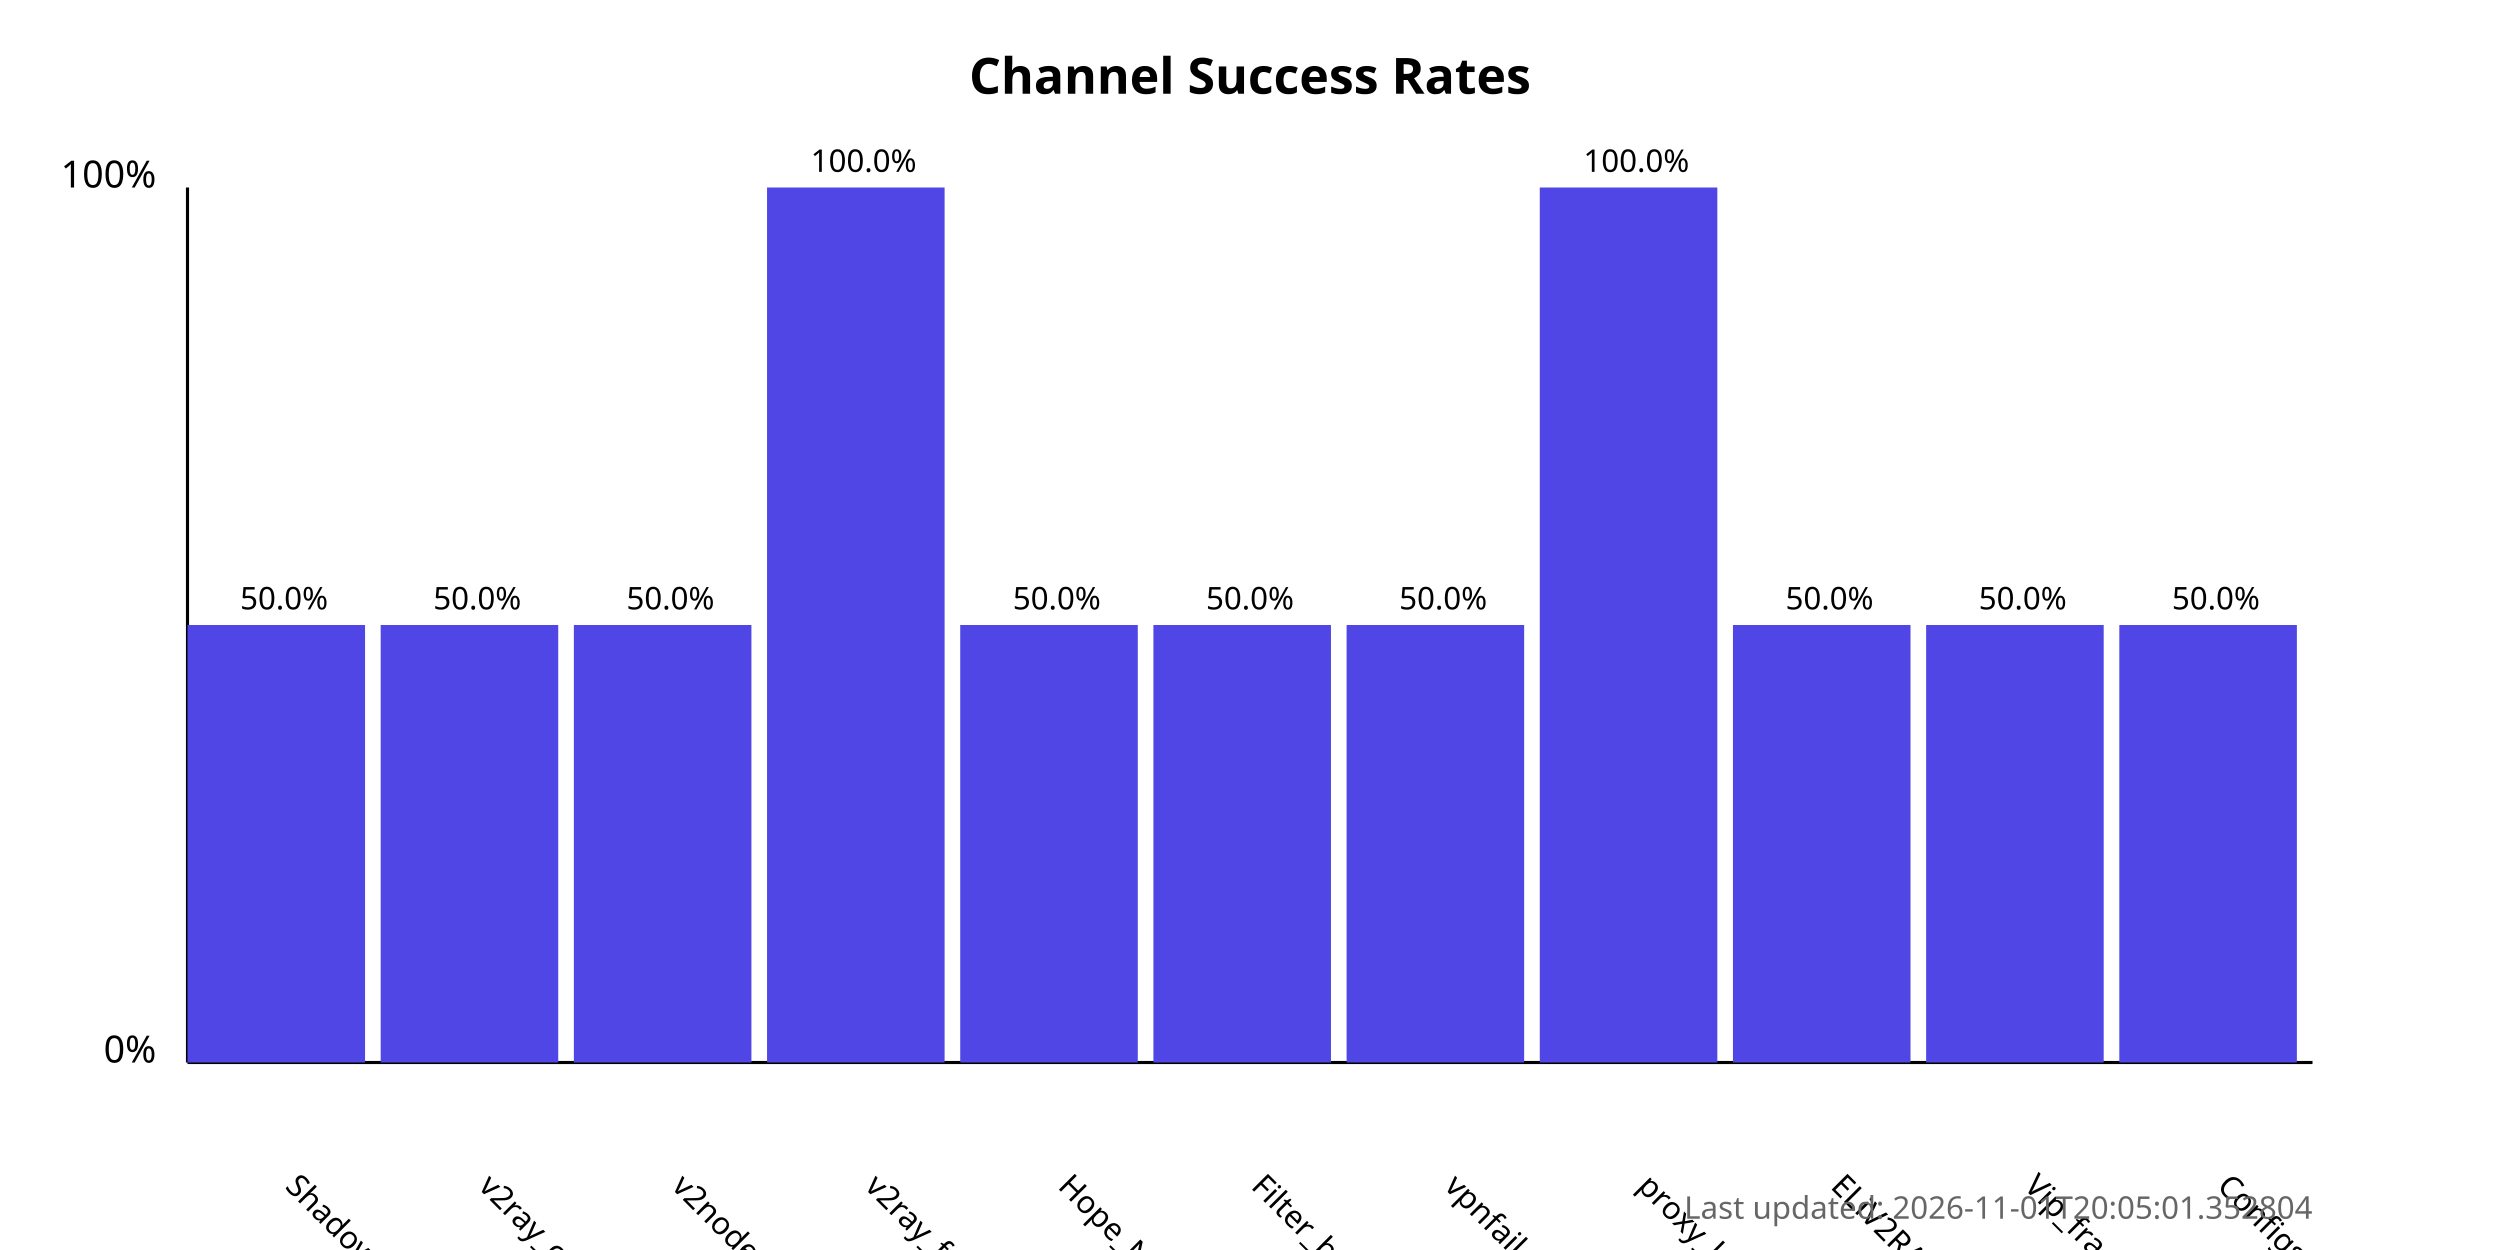
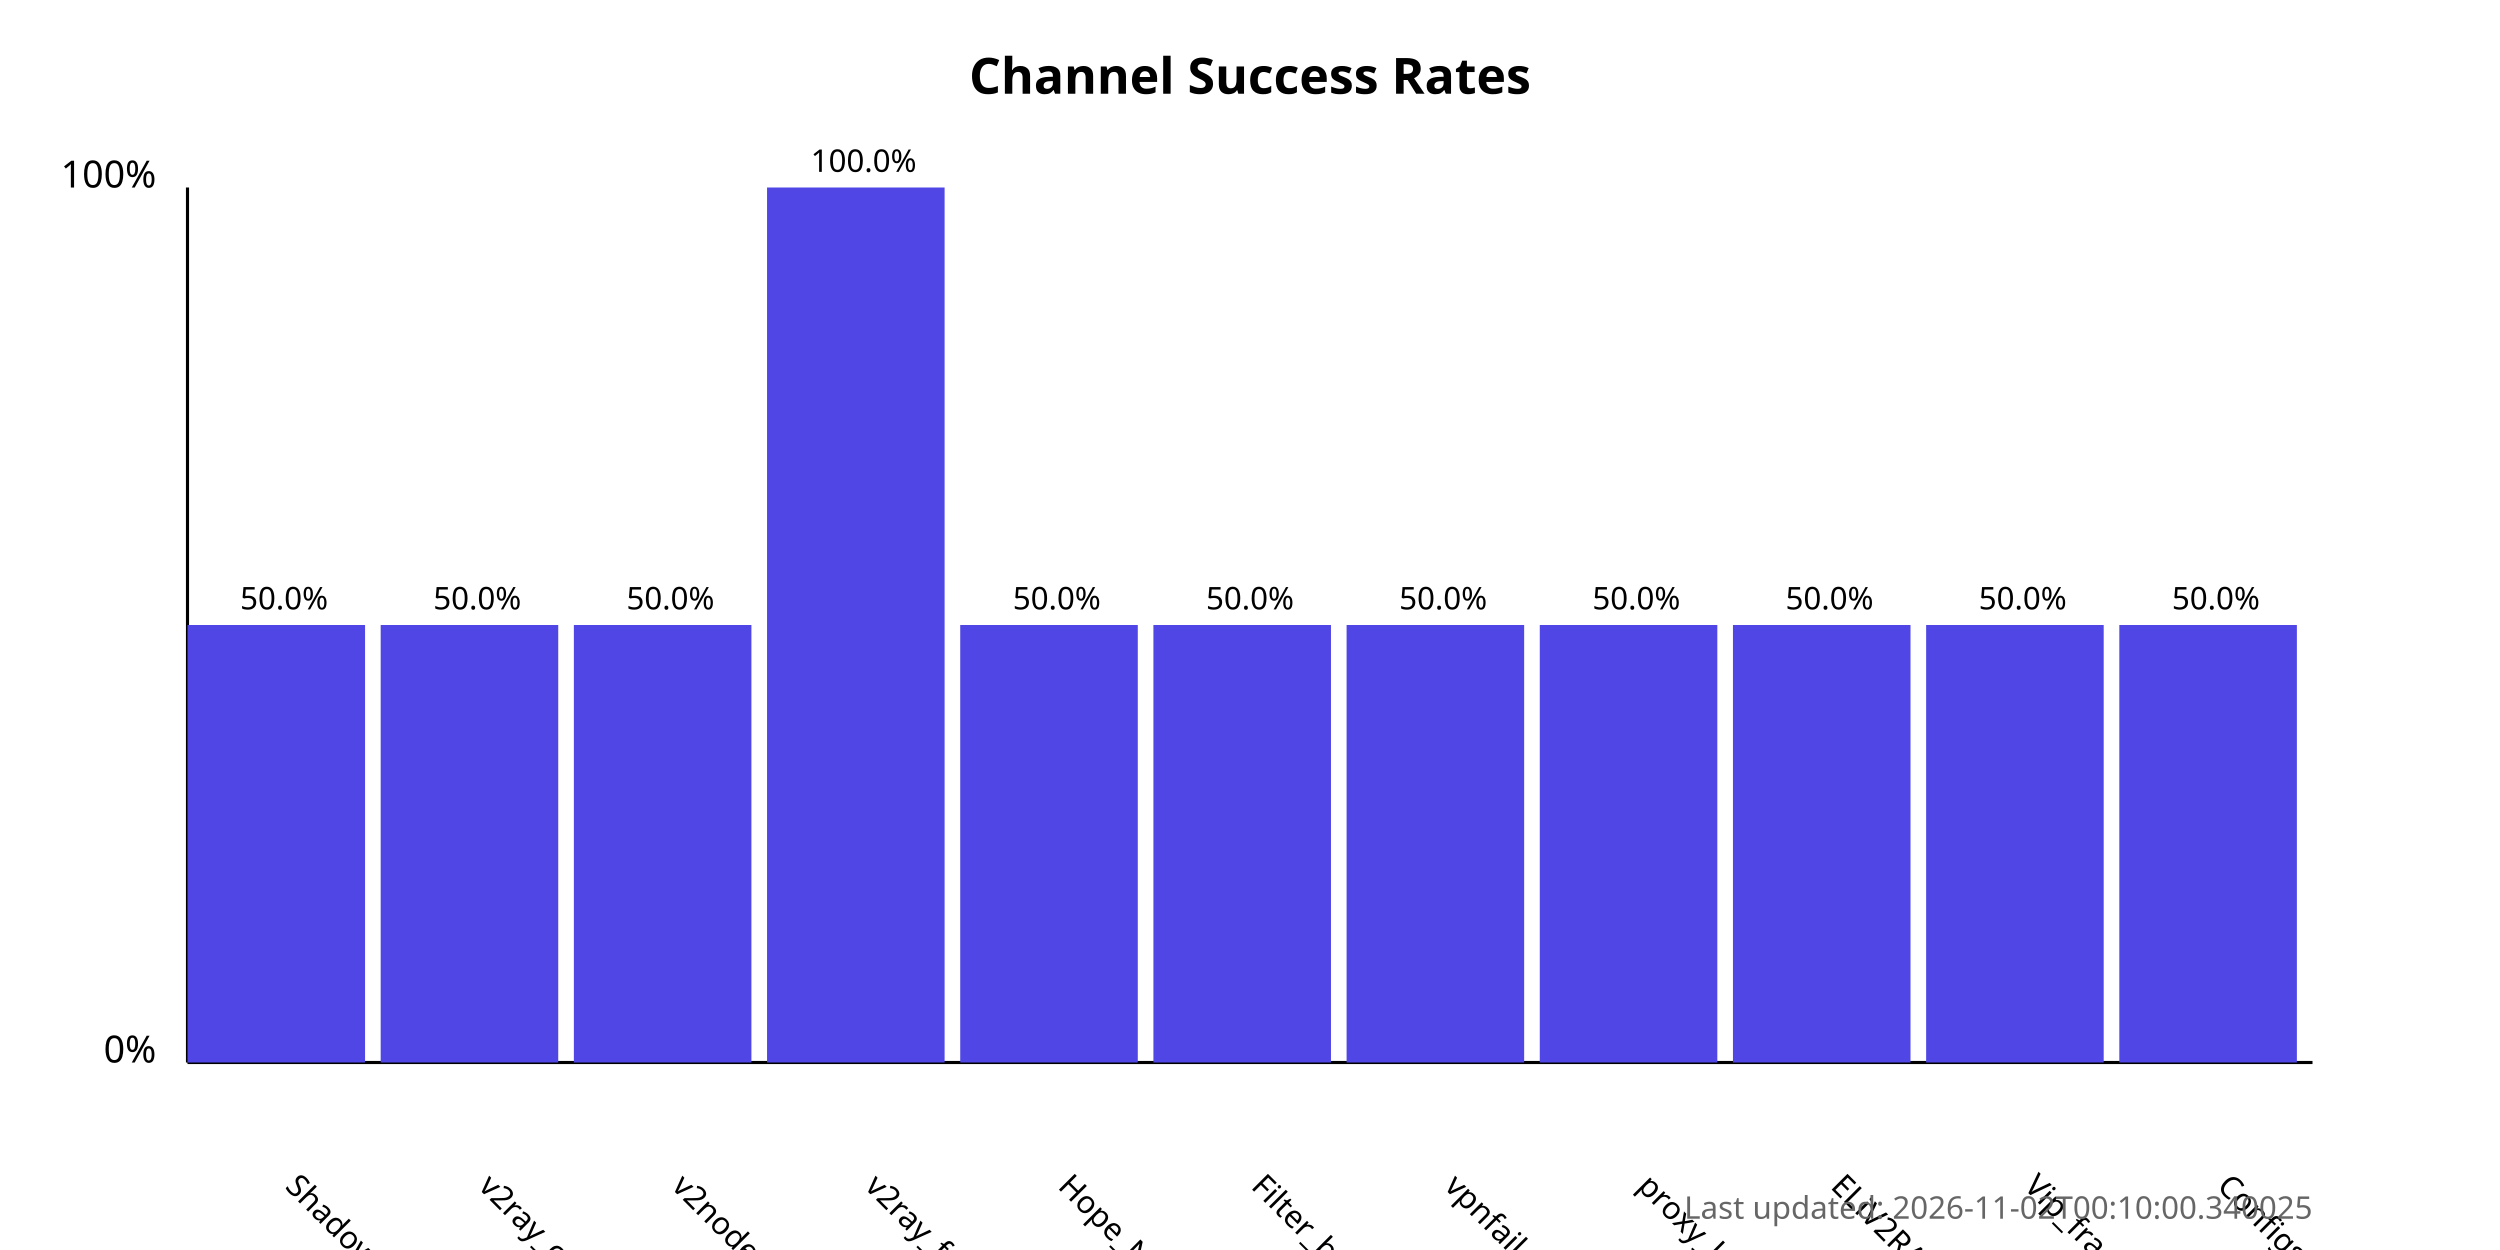
<svg xmlns="http://www.w3.org/2000/svg" width="800" height="400">
  <style>
            .chart-title { font: bold 16px sans-serif; }
            .axis-label { font: 12px sans-serif; }
            .tick-label { font: 10px sans-serif; }
            .bar { fill: #4f46e5; }
            .bar:hover { fill: #6366f1; }
            .timestamp { font: 10px sans-serif; fill: #666; }
        </style>
  <text x="400.0" y="30" text-anchor="middle" class="chart-title">
            Channel Success Rates
        </text>
  <line x1="60" y1="340" x2="60" y2="60" stroke="black" stroke-width="1" />
  <line x1="60" y1="340" x2="740" y2="340" stroke="black" stroke-width="1" />
  <text x="50" y="340" text-anchor="end" class="axis-label">0%</text>
  <text x="50" y="60" text-anchor="end" class="axis-label">100%</text>
  <g>
    <rect x="60" y="200.0" width="56.818" height="140.0" class="bar" />
    <text x="90.909" y="380" transform="rotate(45, 90.90909, 380)" text-anchor="start" class="tick-label">
                ShadowProxy66
            </text>
    <text x="90.909" y="195.0" text-anchor="middle" class="tick-label">
                50.0%
            </text>
  </g>
  <g>
    <rect x="121.818" y="200.0" width="56.818" height="140.0" class="bar" />
    <text x="152.727" y="380" transform="rotate(45, 152.7273, 380)" text-anchor="start" class="tick-label">
                v2ray_configs_pool
            </text>
    <text x="152.727" y="195.0" text-anchor="middle" class="tick-label">
                50.0%
            </text>
  </g>
  <g>
    <rect x="183.636" y="200.0" width="56.818" height="140.0" class="bar" />
    <text x="214.545" y="380" transform="rotate(45, 214.5455, 380)" text-anchor="start" class="tick-label">
                v2nodes
            </text>
    <text x="214.545" y="195.0" text-anchor="middle" class="tick-label">
                50.0%
            </text>
  </g>
  <g>
    <rect x="245.455" y="60.0" width="56.818" height="280.0" class="bar" />
    <text x="276.364" y="380" transform="rotate(45, 276.3636, 380)" text-anchor="start" class="tick-label">
                v2ray_free_conf
            </text>
    <text x="276.364" y="55.0" text-anchor="middle" class="tick-label">
                100.0%
            </text>
  </g>
  <g>
    <rect x="307.273" y="200.0" width="56.818" height="140.0" class="bar" />
    <text x="338.182" y="380" transform="rotate(45, 338.1818, 380)" text-anchor="start" class="tick-label">
                Hope_Net
            </text>
    <text x="338.182" y="195.0" text-anchor="middle" class="tick-label">
                50.0%
            </text>
  </g>
  <g>
    <rect x="369.091" y="200.0" width="56.818" height="140.0" class="bar" />
    <text x="400.0" y="380" transform="rotate(45, 400.0, 380)" text-anchor="start" class="tick-label">
                Filter_breaker
            </text>
    <text x="400.0" y="195.0" text-anchor="middle" class="tick-label">
                50.0%
            </text>
  </g>
  <g>
    <rect x="430.909" y="200.0" width="56.818" height="140.0" class="bar" />
    <text x="461.818" y="380" transform="rotate(45, 461.8182, 380)" text-anchor="start" class="tick-label">
                vpnfail_vless
            </text>
    <text x="461.818" y="195.0" text-anchor="middle" class="tick-label">
                50.0%
            </text>
  </g>
  <g>
-     <rect x="492.727" y="60.0" width="56.818" height="280.0" class="bar" />
+     <rect x="492.727" y="200.0" width="56.818" height="140.0" class="bar" />
    <text x="523.636" y="380" transform="rotate(45, 523.6364, 380)" text-anchor="start" class="tick-label">
                proxy_kafee
            </text>
-     <text x="523.636" y="55.0" text-anchor="middle" class="tick-label">
-                 100.0%
+     <text x="523.636" y="195.0" text-anchor="middle" class="tick-label">
+                 50.0%
            </text>
  </g>
  <g>
    <rect x="554.545" y="200.0" width="56.818" height="140.0" class="bar" />
    <text x="585.455" y="380" transform="rotate(45, 585.4545, 380)" text-anchor="start" class="tick-label">
                ELiV2RAY
            </text>
    <text x="585.455" y="195.0" text-anchor="middle" class="tick-label">
                50.0%
            </text>
  </g>
  <g>
    <rect x="616.364" y="200.0" width="56.818" height="140.0" class="bar" />
    <text x="647.273" y="380" transform="rotate(45, 647.2727, 380)" text-anchor="start" class="tick-label">
                Vip_fragment_v2ray
            </text>
    <text x="647.273" y="195.0" text-anchor="middle" class="tick-label">
                50.0%
            </text>
  </g>
  <g>
    <rect x="678.182" y="200.0" width="56.818" height="140.0" class="bar" />
    <text x="709.091" y="380" transform="rotate(45, 709.0909, 380)" text-anchor="start" class="tick-label">
                ConfigsHubPlus
            </text>
    <text x="709.091" y="195.0" text-anchor="middle" class="tick-label">
                50.0%
            </text>
  </g>
  <text x="740" y="390" text-anchor="end" class="timestamp">
-             Last updated: 2026-11-01T20:05:01.352804
+             Last updated: 2026-11-02T00:10:00.340025
        </text>
</svg>
